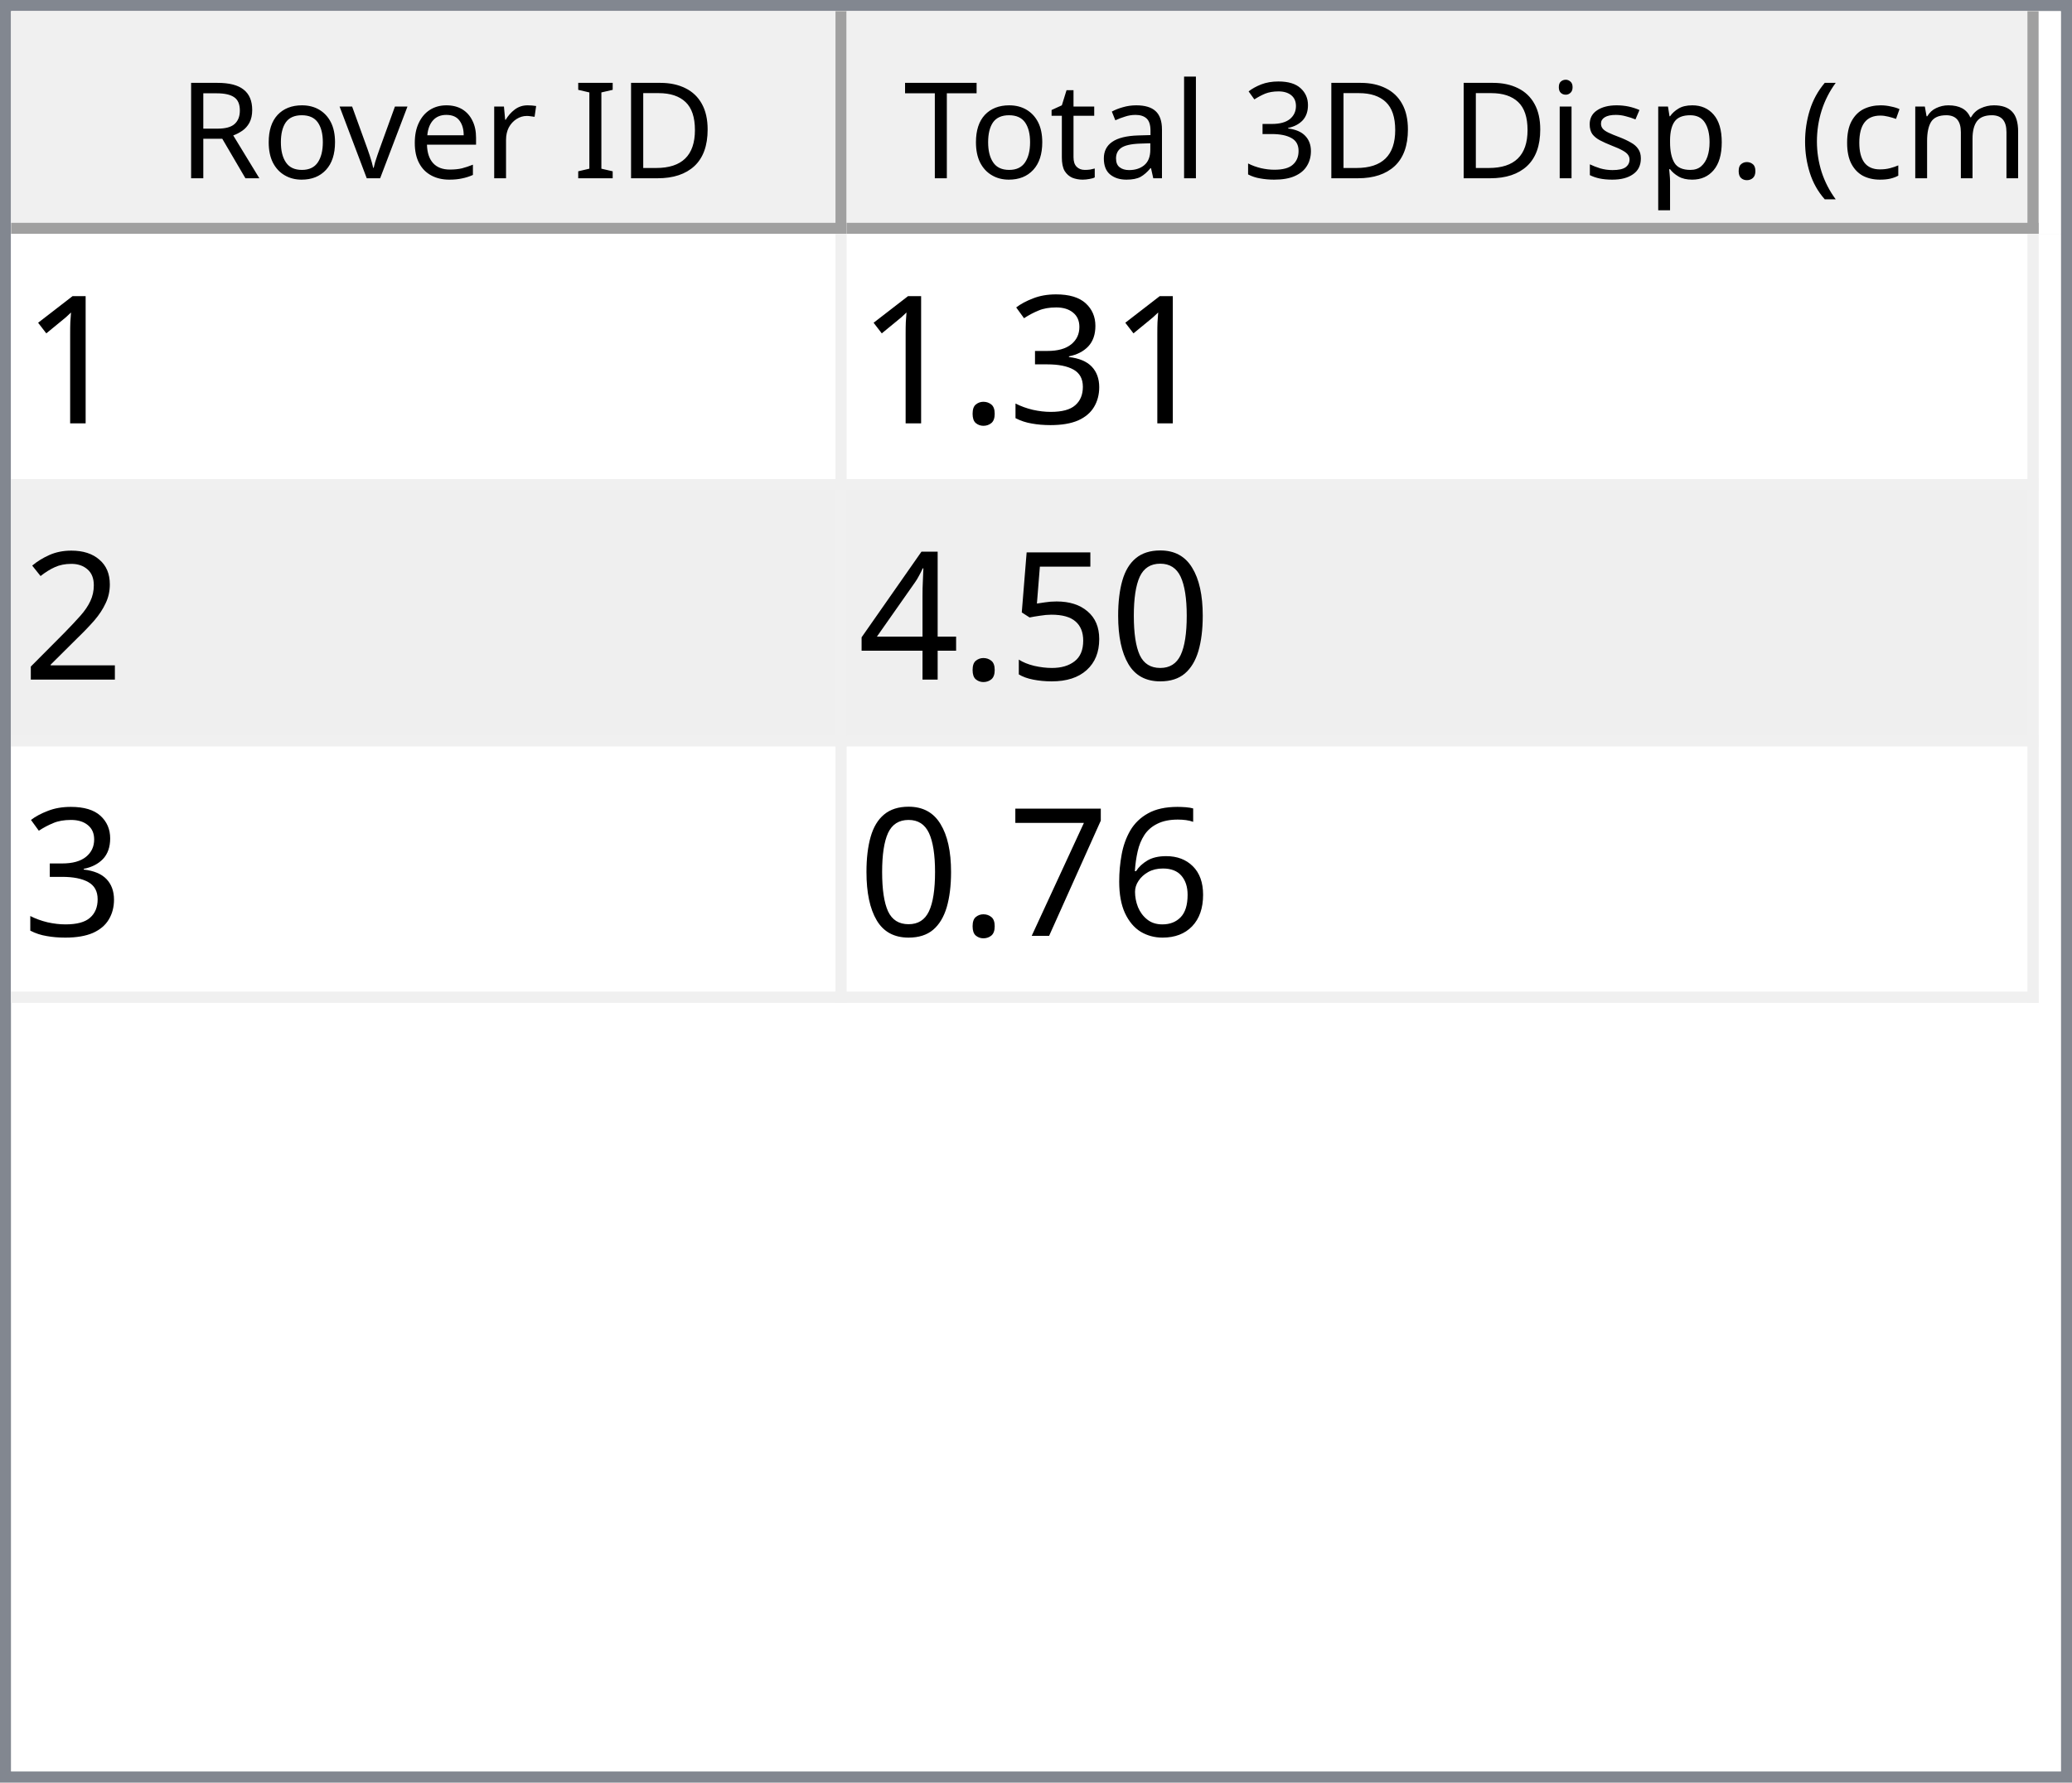
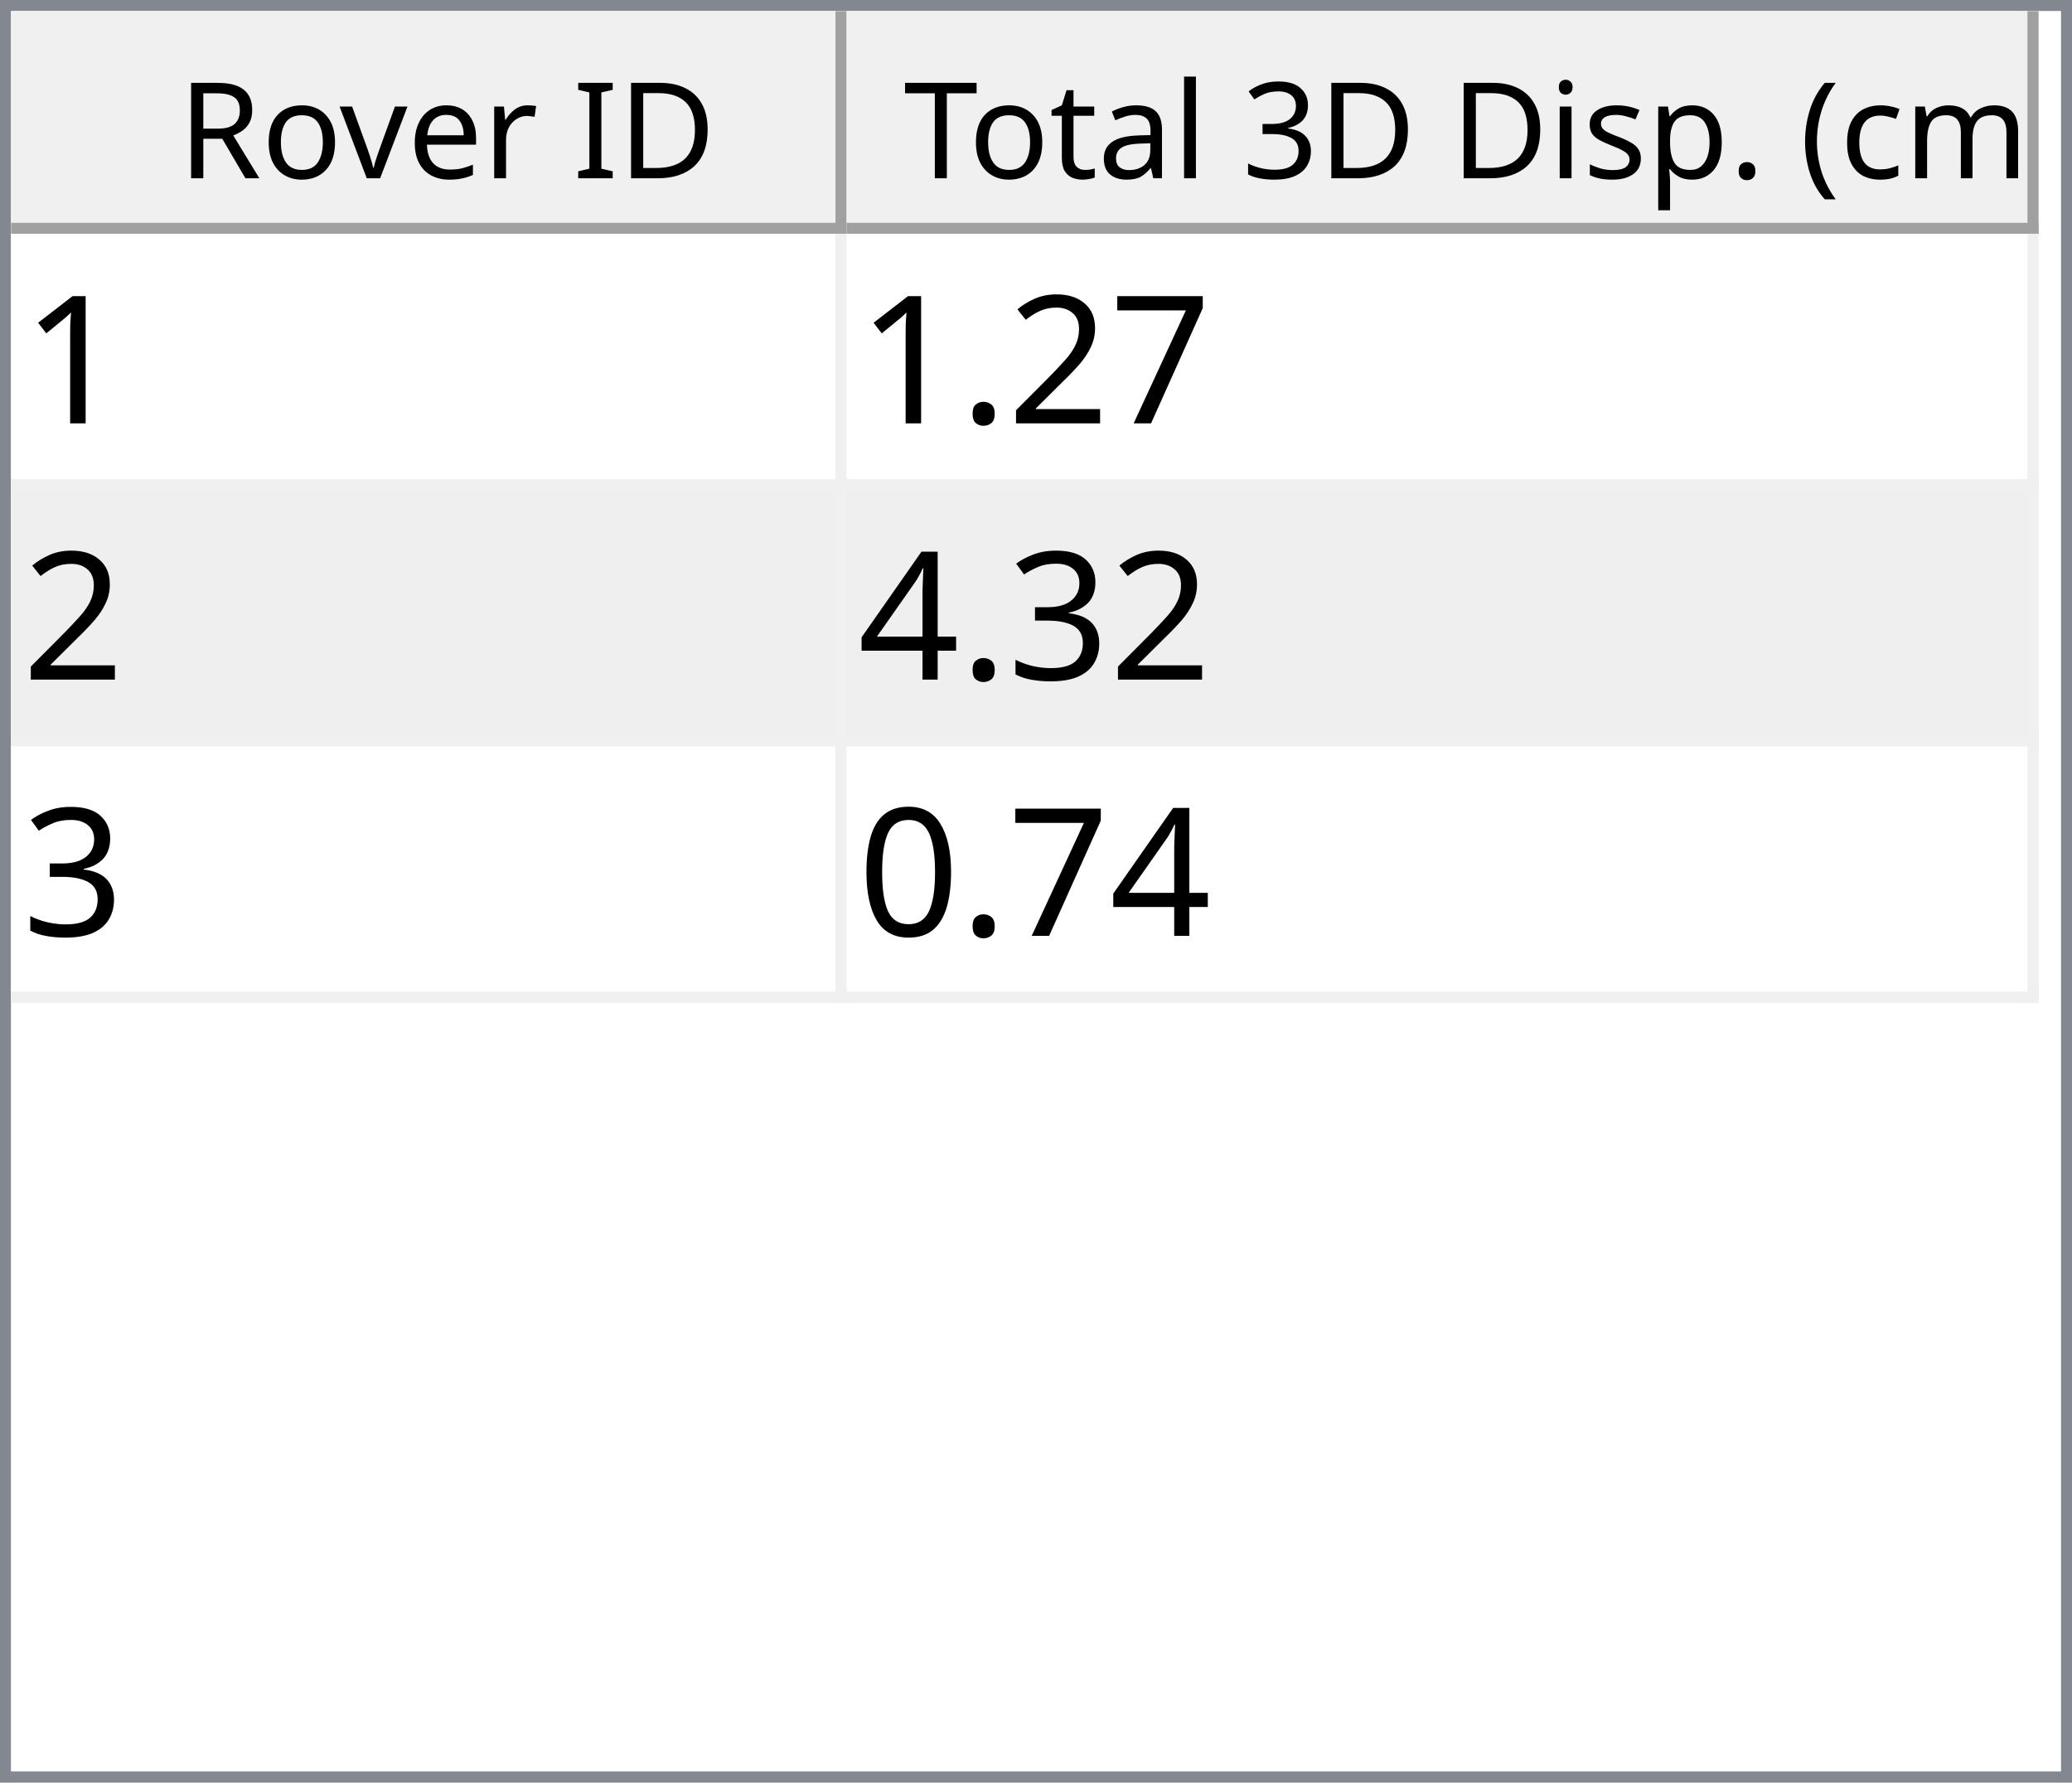
<svg xmlns="http://www.w3.org/2000/svg" style="fill-opacity:1; color-rendering:auto; color-interpolation:auto; text-rendering:auto; stroke:black; stroke-linecap:square; stroke-miterlimit:10; shape-rendering:auto; stroke-opacity:1; fill:black; stroke-dasharray:none; font-weight:normal; stroke-width:1; font-family:'Dialog'; font-style:normal; stroke-linejoin:miter; font-size:12px; stroke-dashoffset:0; image-rendering:auto;" width="186" height="160">
  <defs id="genericDefs" />
  <g>
    <defs id="defs1">
      <clipPath clipPathUnits="userSpaceOnUse" id="clipPath1">
        <path d="M0 0 L186 0 L186 160 L0 160 L0 0 Z" />
      </clipPath>
      <clipPath clipPathUnits="userSpaceOnUse" id="clipPath2">
        <path d="M0 0 L0 160 L186 160 L186 0 Z" />
      </clipPath>
      <clipPath clipPathUnits="userSpaceOnUse" id="clipPath3">
        <path d="M0 0 L0 20 L184 20 L184 0 Z" />
      </clipPath>
      <clipPath clipPathUnits="userSpaceOnUse" id="clipPath4">
        <path d="M0 0 L0 20 L75 20 L75 0 Z" />
      </clipPath>
      <clipPath clipPathUnits="userSpaceOnUse" id="clipPath5">
        <path d="M1 1 L1 19 L74 19 L74 1 Z" />
      </clipPath>
      <clipPath clipPathUnits="userSpaceOnUse" id="clipPath6">
        <path d="M0 0 L0 18 L73 18 L73 0 Z" />
      </clipPath>
      <clipPath clipPathUnits="userSpaceOnUse" id="clipPath7">
        <path d="M-0.5 -0.5 L-0.5 19.5 L74.5 19.5 L74.5 -0.5 Z" />
      </clipPath>
      <clipPath clipPathUnits="userSpaceOnUse" id="clipPath8">
        <path d="M0 0 L0 20 L107 20 L107 0 Z" />
      </clipPath>
      <clipPath clipPathUnits="userSpaceOnUse" id="clipPath9">
        <path d="M1 1 L1 19 L106 19 L106 1 Z" />
      </clipPath>
      <clipPath clipPathUnits="userSpaceOnUse" id="clipPath10">
        <path d="M0 0 L0 18 L105 18 L105 0 Z" />
      </clipPath>
      <clipPath clipPathUnits="userSpaceOnUse" id="clipPath11">
        <path d="M-0.5 -0.5 L-0.5 19.5 L106.5 19.5 L106.5 -0.5 Z" />
      </clipPath>
      <clipPath clipPathUnits="userSpaceOnUse" id="clipPath12">
        <path d="M0 0 L0 138 L184 138 L184 0 Z" />
      </clipPath>
      <clipPath clipPathUnits="userSpaceOnUse" id="clipPath13">
        <path d="M0 0 L0 69 L182 69 L182 0 Z" />
      </clipPath>
      <clipPath clipPathUnits="userSpaceOnUse" id="clipPath14">
        <path d="M-0.5 -0.5 L-0.5 68.5 L181.5 68.5 L181.5 -0.5 Z" />
      </clipPath>
      <clipPath clipPathUnits="userSpaceOnUse" id="clipPath15">
        <path d="M0 0 L0 22 L74 22 L74 0 Z" />
      </clipPath>
      <clipPath clipPathUnits="userSpaceOnUse" id="clipPath16">
        <path d="M0 0 L0 22 L106 22 L106 0 Z" />
      </clipPath>
      <font horiz-adv-x="64.551" id="font1">
        <font-face ascent="107.91" descent="25.098" units-per-em="100" style="font-style:normal; font-family:Segoe UI; font-weight:normal;" />
        <missing-glyph horiz-adv-x="64.551" d="M8.109 0 L8.109 68.266 L56.453 68.266 L56.453 0 L8.109 0 ZM15.328 7.234 L49.219 7.234 L49.219 61.031 L15.328 61.031 L15.328 7.234 Z" />
        <glyph unicode="D" horiz-adv-x="70.117" d="M9.188 0 L9.188 70.016 L28.516 70.016 Q65.531 70.016 65.531 35.891 Q65.531 19.672 55.25 9.836 Q44.969 0 27.734 0 L9.188 0 ZM17.391 62.594 L17.391 7.422 L27.828 7.422 Q41.609 7.422 49.273 14.797 Q56.938 22.172 56.938 35.688 Q56.938 62.594 28.328 62.594 L17.391 62.594 Z" />
        <glyph unicode="I" horiz-adv-x="26.611" d="M17.391 0 L9.188 0 L9.188 70.016 L17.391 70.016 L17.391 0 Z" />
        <glyph unicode=" " horiz-adv-x="27.393" d="" />
        <glyph unicode="r" horiz-adv-x="34.766" d="M34.188 41.891 Q32.078 43.5 28.125 43.5 Q23 43.5 19.555 38.672 Q16.109 33.844 16.109 25.484 L16.109 0 L8.109 0 L8.109 50 L16.109 50 L16.109 39.703 L16.312 39.703 Q18.016 44.969 21.531 47.922 Q25.047 50.875 29.391 50.875 Q32.516 50.875 34.188 50.203 L34.188 41.891 Z" />
        <glyph unicode="e" horiz-adv-x="52.295" d="M48.297 23 L12.984 23 Q13.188 14.656 17.484 10.109 Q21.781 5.562 29.297 5.562 Q37.75 5.562 44.828 11.141 L44.828 3.609 Q38.234 -1.172 27.391 -1.172 Q16.797 -1.172 10.742 5.641 Q4.688 12.453 4.688 24.812 Q4.688 36.469 11.305 43.82 Q17.922 51.172 27.734 51.172 Q37.547 51.172 42.922 44.828 Q48.297 38.484 48.297 27.203 L48.297 23 ZM40.094 29.781 Q40.047 36.719 36.75 40.578 Q33.453 44.438 27.594 44.438 Q21.922 44.438 17.969 40.383 Q14.016 36.328 13.094 29.781 L40.094 29.781 Z" />
        <glyph unicode="v" horiz-adv-x="47.9" d="M47.406 50 L27.484 0 L19.625 0 L0.688 50 L9.469 50 L22.172 13.672 Q23.578 9.672 23.922 6.688 L24.125 6.688 Q24.609 10.453 25.688 13.484 L38.969 50 L47.406 50 Z" />
        <glyph unicode="o" horiz-adv-x="58.594" d="M29 -1.172 Q17.922 -1.172 11.305 5.836 Q4.688 12.844 4.688 24.422 Q4.688 37.016 11.57 44.094 Q18.453 51.172 30.172 51.172 Q41.359 51.172 47.633 44.289 Q53.906 37.406 53.906 25.203 Q53.906 13.234 47.141 6.031 Q40.375 -1.172 29 -1.172 ZM29.594 44.438 Q21.875 44.438 17.383 39.188 Q12.891 33.938 12.891 24.703 Q12.891 15.828 17.43 10.695 Q21.969 5.562 29.594 5.562 Q37.359 5.562 41.531 10.594 Q45.703 15.625 45.703 24.906 Q45.703 34.281 41.531 39.359 Q37.359 44.438 29.594 44.438 Z" />
        <glyph unicode="R" horiz-adv-x="59.814" d="M59.375 0 L49.609 0 L37.891 19.625 Q36.281 22.359 34.766 24.289 Q33.25 26.219 31.664 27.438 Q30.078 28.656 28.25 29.219 Q26.422 29.781 24.125 29.781 L17.391 29.781 L17.391 0 L9.188 0 L9.188 70.016 L30.078 70.016 Q34.672 70.016 38.555 68.867 Q42.438 67.719 45.289 65.375 Q48.141 63.031 49.758 59.547 Q51.375 56.062 51.375 51.375 Q51.375 47.703 50.273 44.656 Q49.172 41.609 47.148 39.211 Q45.125 36.812 42.266 35.133 Q39.406 33.453 35.844 32.516 L35.844 32.328 Q37.594 31.547 38.891 30.547 Q40.188 29.547 41.359 28.18 Q42.531 26.812 43.68 25.078 Q44.828 23.344 46.234 21.047 L59.375 0 ZM17.391 62.594 L17.391 37.203 L28.516 37.203 Q31.594 37.203 34.203 38.133 Q36.812 39.062 38.719 40.797 Q40.625 42.531 41.703 45.047 Q42.781 47.562 42.781 50.688 Q42.781 56.297 39.141 59.445 Q35.5 62.594 28.609 62.594 L17.391 62.594 Z" />
        <glyph unicode=")" horiz-adv-x="30.176" d="M8.297 -15.922 L1.172 -15.922 Q16.406 2.344 16.406 26.812 Q16.406 51.469 1.078 70.016 L8.297 70.016 Q23.531 52.156 23.531 26.703 Q23.531 1.375 8.297 -15.922 Z" />
        <glyph unicode="m" horiz-adv-x="86.133" d="M79.109 0 L71.094 0 L71.094 28.719 Q71.094 37.016 68.531 40.727 Q65.969 44.438 59.906 44.438 Q54.781 44.438 51.195 39.75 Q47.609 35.062 47.609 28.516 L47.609 0 L39.594 0 L39.594 29.688 Q39.594 44.438 28.219 44.438 Q22.953 44.438 19.531 40.016 Q16.109 35.594 16.109 28.516 L16.109 0 L8.109 0 L8.109 50 L16.109 50 L16.109 42.094 L16.312 42.094 Q21.625 51.172 31.844 51.172 Q36.969 51.172 40.773 48.312 Q44.578 45.453 46 40.828 Q51.562 51.172 62.594 51.172 Q79.109 51.172 79.109 30.812 L79.109 0 Z" />
        <glyph unicode="c" horiz-adv-x="46.191" d="M42.188 2.297 Q36.422 -1.172 28.516 -1.172 Q17.828 -1.172 11.258 5.789 Q4.688 12.75 4.688 23.828 Q4.688 36.188 11.766 43.68 Q18.844 51.172 30.672 51.172 Q37.25 51.172 42.281 48.734 L42.281 40.531 Q36.719 44.438 30.375 44.438 Q22.703 44.438 17.797 38.945 Q12.891 33.453 12.891 24.516 Q12.891 15.719 17.508 10.641 Q22.125 5.562 29.891 5.562 Q36.422 5.562 42.188 9.906 L42.188 2.297 Z" />
        <glyph unicode="(" horiz-adv-x="30.176" d="M29.109 -15.922 L21.969 -15.922 Q6.844 1.375 6.844 26.703 Q6.844 52.156 21.969 70.016 L29.203 70.016 Q13.875 51.469 13.875 26.812 Q13.875 2.344 29.109 -15.922 Z" />
        <glyph unicode="." horiz-adv-x="21.68" d="M10.891 -1.078 Q8.641 -1.078 7.055 0.539 Q5.469 2.156 5.469 4.391 Q5.469 6.641 7.055 8.273 Q8.641 9.906 10.891 9.906 Q13.188 9.906 14.797 8.273 Q16.406 6.641 16.406 4.391 Q16.406 2.156 14.797 0.539 Q13.188 -1.078 10.891 -1.078 Z" />
        <glyph unicode="p" horiz-adv-x="58.789" d="M16.312 7.234 L16.109 7.234 L16.109 -23 L8.109 -23 L8.109 50 L16.109 50 L16.109 41.219 L16.312 41.219 Q22.219 51.172 33.594 51.172 Q43.266 51.172 48.688 44.461 Q54.109 37.75 54.109 26.469 Q54.109 13.922 48 6.375 Q41.891 -1.172 31.297 -1.172 Q21.578 -1.172 16.312 7.234 ZM16.109 27.391 L16.109 20.406 Q16.109 14.203 20.141 9.883 Q24.172 5.562 30.375 5.562 Q37.641 5.562 41.773 11.133 Q45.906 16.703 45.906 26.609 Q45.906 34.969 42.047 39.703 Q38.188 44.438 31.594 44.438 Q24.609 44.438 20.359 39.578 Q16.109 34.719 16.109 27.391 Z" />
        <glyph unicode="s" horiz-adv-x="42.432" d="M5.078 1.812 L5.078 10.406 Q11.625 5.562 19.484 5.562 Q30.031 5.562 30.031 12.594 Q30.031 14.594 29.125 15.992 Q28.219 17.391 26.68 18.461 Q25.141 19.531 23.07 20.383 Q21 21.234 18.609 22.172 Q15.281 23.484 12.766 24.828 Q10.25 26.172 8.57 27.859 Q6.891 29.547 6.031 31.695 Q5.172 33.844 5.172 36.719 Q5.172 40.234 6.789 42.945 Q8.406 45.656 11.086 47.484 Q13.766 49.312 17.211 50.242 Q20.656 51.172 24.312 51.172 Q30.812 51.172 35.938 48.922 L35.938 40.828 Q30.422 44.438 23.25 44.438 Q21 44.438 19.195 43.922 Q17.391 43.406 16.094 42.477 Q14.797 41.547 14.086 40.258 Q13.375 38.969 13.375 37.406 Q13.375 35.453 14.086 34.133 Q14.797 32.812 16.164 31.789 Q17.531 30.766 19.484 29.938 Q21.438 29.109 23.922 28.125 Q27.25 26.859 29.883 25.516 Q32.516 24.172 34.375 22.484 Q36.234 20.797 37.234 18.602 Q38.234 16.406 38.234 13.375 Q38.234 9.672 36.602 6.938 Q34.969 4.203 32.234 2.398 Q29.5 0.594 25.93 -0.289 Q22.359 -1.172 18.453 -1.172 Q10.75 -1.172 5.078 1.812 Z" />
        <glyph unicode="i" horiz-adv-x="24.219" d="M12.203 62.703 Q10.062 62.703 8.547 64.164 Q7.031 65.625 7.031 67.875 Q7.031 70.125 8.547 71.609 Q10.062 73.094 12.203 73.094 Q14.406 73.094 15.945 71.609 Q17.484 70.125 17.484 67.875 Q17.484 65.719 15.945 64.211 Q14.406 62.703 12.203 62.703 ZM16.109 0 L8.109 0 L8.109 50 L16.109 50 L16.109 0 Z" />
        <glyph unicode="3" horiz-adv-x="53.906" d="M46.531 19.828 Q46.531 15.094 44.75 11.211 Q42.969 7.328 39.719 4.57 Q36.469 1.812 31.93 0.297 Q27.391 -1.219 21.922 -1.219 Q11.922 -1.219 6 2.594 L6 11.188 Q13.094 5.609 22.219 5.609 Q25.875 5.609 28.828 6.539 Q31.781 7.469 33.906 9.227 Q36.031 10.984 37.18 13.477 Q38.328 15.969 38.328 19.094 Q38.328 32.812 18.797 32.812 L12.984 32.812 L12.984 39.594 L18.5 39.594 Q35.797 39.594 35.797 52.484 Q35.797 64.406 22.609 64.406 Q15.188 64.406 8.688 59.422 L8.688 67.188 Q15.375 71.188 24.609 71.188 Q29 71.188 32.57 69.969 Q36.141 68.75 38.68 66.555 Q41.219 64.359 42.609 61.281 Q44 58.203 44 54.5 Q44 40.672 30.031 36.719 L30.031 36.531 Q33.594 36.141 36.625 34.797 Q39.656 33.453 41.852 31.305 Q44.047 29.156 45.289 26.25 Q46.531 23.344 46.531 19.828 Z" />
        <glyph unicode="l" horiz-adv-x="24.219" d="M16.109 0 L8.109 0 L8.109 74.031 L16.109 74.031 L16.109 0 Z" />
        <glyph unicode="a" horiz-adv-x="50.879" d="M43.891 0 L35.891 0 L35.891 7.812 L35.688 7.812 Q30.469 -1.172 20.312 -1.172 Q12.844 -1.172 8.617 2.781 Q4.391 6.734 4.391 13.281 Q4.391 27.297 20.906 29.594 L35.891 31.688 Q35.891 44.438 25.594 44.438 Q16.547 44.438 9.281 38.281 L9.281 46.484 Q16.656 51.172 26.266 51.172 Q43.891 51.172 43.891 32.516 L43.891 0 ZM35.891 25.297 L23.828 23.641 Q18.266 22.859 15.43 20.875 Q12.594 18.891 12.594 13.875 Q12.594 10.203 15.211 7.883 Q17.828 5.562 22.172 5.562 Q28.125 5.562 32.008 9.742 Q35.891 13.922 35.891 20.312 L35.891 25.297 Z" />
        <glyph unicode="t" horiz-adv-x="33.887" d="M31.297 0.484 Q28.469 -1.078 23.828 -1.078 Q10.688 -1.078 10.688 13.578 L10.688 43.172 L2.094 43.172 L2.094 50 L10.688 50 L10.688 62.203 L18.703 64.797 L18.703 50 L31.297 50 L31.297 43.172 L18.703 43.172 L18.703 14.984 Q18.703 9.969 20.414 7.82 Q22.125 5.672 26.078 5.672 Q29.109 5.672 31.297 7.328 L31.297 0.484 Z" />
        <glyph unicode="T" horiz-adv-x="52.393" d="M50.594 62.594 L30.375 62.594 L30.375 0 L22.172 0 L22.172 62.594 L2 62.594 L2 70.016 L50.594 70.016 L50.594 62.594 Z" />
      </font>
      <font horiz-adv-x="75.0" id="font2">
        <font-face ascent="100.537" descent="21.973" units-per-em="100" style="font-style:normal; font-family:sans-serif; font-weight:normal;" />
        <missing-glyph horiz-adv-x="75.0" d="M12.5 0 L12.5 62.5 L62.5 62.5 L62.5 0 L12.5 0 ZM14.062 1.562 L60.938 1.562 L60.938 60.938 L14.062 60.938 L14.062 1.562 Z" />
        <glyph unicode="1" horiz-adv-x="55.615" d="M37.25 0 L28.469 0 L28.469 56 Q25.297 52.984 20.141 49.953 Q14.984 46.922 10.891 45.406 L10.891 53.906 Q18.266 57.375 23.781 62.305 Q29.297 67.234 31.594 71.875 L37.25 71.875 L37.25 0 Z" />
+         <glyph unicode="7" horiz-adv-x="55.615" d="M4.734 62.203 L4.734 70.656 L51.078 70.656 L51.078 63.812 Q44.234 56.547 37.523 44.484 Q30.812 32.422 27.156 19.672 Q24.516 10.688 23.781 0 L14.75 0 Q14.891 8.453 18.062 20.414 Q21.234 32.375 27.172 43.484 Q33.109 54.594 39.797 62.203 L4.734 62.203 Z" />
+         <glyph unicode="2" horiz-adv-x="55.615" d="M50.344 8.453 L50.344 0 L3.031 0 Q2.938 3.172 4.047 6.109 Q5.859 10.938 9.836 15.625 Q13.812 20.312 21.344 26.469 Q33.016 36.031 37.117 41.625 Q41.219 47.219 41.219 52.203 Q41.219 57.422 37.477 61.008 Q33.734 64.594 27.734 64.594 Q21.391 64.594 17.578 60.789 Q13.766 56.984 13.719 50.25 L4.688 51.172 Q5.609 61.281 11.664 66.578 Q17.719 71.875 27.938 71.875 Q38.234 71.875 44.242 66.164 Q50.25 60.453 50.25 52 Q50.25 47.703 48.492 43.555 Q46.734 39.406 42.656 34.812 Q38.578 30.219 29.109 22.219 Q21.188 15.578 18.945 13.211 Q16.703 10.844 15.234 8.453 L50.344 8.453 Z" />
+         <glyph unicode="." horiz-adv-x="27.783" d="M9.078 0 L9.078 10.016 L19.094 10.016 L19.094 0 L9.078 0 Z" />
        <glyph unicode="3" horiz-adv-x="55.615" d="M4.203 18.891 L12.984 20.062 Q14.5 12.594 18.141 9.297 Q21.781 6 27 6 Q33.203 6 37.477 10.297 Q41.75 14.594 41.75 20.953 Q41.75 27 37.797 30.93 Q33.844 34.859 27.734 34.859 Q25.25 34.859 21.531 33.891 L22.516 41.609 Q23.391 41.5 23.922 41.5 Q29.547 41.5 34.039 44.43 Q38.531 47.359 38.531 53.469 Q38.531 58.297 35.258 61.477 Q31.984 64.656 26.812 64.656 Q21.688 64.656 18.266 61.43 Q14.844 58.203 13.875 51.766 L5.078 53.328 Q6.688 62.156 12.398 67.016 Q18.109 71.875 26.609 71.875 Q32.469 71.875 37.398 69.359 Q42.328 66.844 44.945 62.5 Q47.562 58.156 47.562 53.266 Q47.562 48.641 45.07 44.828 Q42.578 41.016 37.703 38.766 Q44.047 37.312 47.562 32.695 Q51.078 28.078 51.078 21.141 Q51.078 11.766 44.242 5.25 Q37.406 -1.266 26.953 -1.266 Q17.531 -1.266 11.305 4.352 Q5.078 9.969 4.203 18.891 Z" />
-         <glyph unicode="." horiz-adv-x="27.783" d="M9.078 0 L9.078 10.016 L19.094 10.016 L19.094 0 L9.078 0 Z" />
-         <glyph unicode="2" horiz-adv-x="55.615" d="M50.344 8.453 L50.344 0 L3.031 0 Q2.938 3.172 4.047 6.109 Q5.859 10.938 9.836 15.625 Q13.812 20.312 21.344 26.469 Q33.016 36.031 37.117 41.625 Q41.219 47.219 41.219 52.203 Q41.219 57.422 37.477 61.008 Q33.734 64.594 27.734 64.594 Q21.391 64.594 17.578 60.789 Q13.766 56.984 13.719 50.25 L4.688 51.172 Q5.609 61.281 11.664 66.578 Q17.719 71.875 27.938 71.875 Q38.234 71.875 44.242 66.164 Q50.25 60.453 50.25 52 Q50.25 47.703 48.492 43.555 Q46.734 39.406 42.656 34.812 Q38.578 30.219 29.109 22.219 Q21.188 15.578 18.945 13.211 Q16.703 10.844 15.234 8.453 L50.344 8.453 Z" />
+         <glyph unicode="4" horiz-adv-x="55.615" d="M32.328 0 L32.328 17.141 L1.266 17.141 L1.266 25.203 L33.938 71.578 L41.109 71.578 L41.109 25.203 L50.781 25.203 L50.781 17.141 L41.109 17.141 L41.109 0 L32.328 0 ZM32.328 25.203 L32.328 57.469 L9.906 25.203 L32.328 25.203 Z" />
        <glyph unicode="0" horiz-adv-x="55.615" d="M4.156 35.297 Q4.156 48 6.766 55.742 Q9.375 63.484 14.523 67.68 Q19.672 71.875 27.484 71.875 Q33.25 71.875 37.594 69.555 Q41.938 67.234 44.773 62.867 Q47.609 58.5 49.219 52.227 Q50.828 45.953 50.828 35.297 Q50.828 22.703 48.242 14.969 Q45.656 7.234 40.508 3.008 Q35.359 -1.219 27.484 -1.219 Q17.141 -1.219 11.234 6.203 Q4.156 15.141 4.156 35.297 ZM13.188 35.297 Q13.188 17.672 17.312 11.836 Q21.438 6 27.484 6 Q33.547 6 37.672 11.859 Q41.797 17.719 41.797 35.297 Q41.797 52.984 37.672 58.789 Q33.547 64.594 27.391 64.594 Q21.344 64.594 17.719 59.469 Q13.188 52.938 13.188 35.297 Z" />
-         <glyph unicode="5" horiz-adv-x="55.615" d="M4.156 18.75 L13.375 19.531 Q14.406 12.797 18.141 9.398 Q21.875 6 27.156 6 Q33.5 6 37.891 10.789 Q42.281 15.578 42.281 23.484 Q42.281 31 38.062 35.352 Q33.844 39.703 27 39.703 Q22.75 39.703 19.336 37.773 Q15.922 35.844 13.969 32.766 L5.719 33.844 L12.641 70.609 L48.25 70.609 L48.25 62.203 L19.672 62.203 L15.828 42.969 Q22.266 47.469 29.344 47.469 Q38.719 47.469 45.164 40.969 Q51.609 34.469 51.609 24.266 Q51.609 14.547 45.953 7.469 Q39.062 -1.219 27.156 -1.219 Q17.391 -1.219 11.211 4.25 Q5.031 9.719 4.156 18.75 Z" />
-         <glyph unicode="4" horiz-adv-x="55.615" d="M32.328 0 L32.328 17.141 L1.266 17.141 L1.266 25.203 L33.938 71.578 L41.109 71.578 L41.109 25.203 L50.781 25.203 L50.781 17.141 L41.109 17.141 L41.109 0 L32.328 0 ZM32.328 25.203 L32.328 57.469 L9.906 25.203 L32.328 25.203 Z" />
-         <glyph unicode="6" horiz-adv-x="55.615" d="M49.75 54.047 L41.016 53.375 Q39.844 58.547 37.703 60.891 Q34.125 64.656 28.906 64.656 Q24.703 64.656 21.531 62.312 Q17.391 59.281 14.992 53.469 Q12.594 47.656 12.5 36.922 Q15.672 41.75 20.266 44.094 Q24.859 46.438 29.891 46.438 Q38.672 46.438 44.852 39.969 Q51.031 33.5 51.031 23.25 Q51.031 16.5 48.125 10.719 Q45.219 4.938 40.141 1.859 Q35.062 -1.219 28.609 -1.219 Q17.625 -1.219 10.695 6.859 Q3.766 14.938 3.766 33.5 Q3.766 54.25 11.422 63.672 Q18.109 71.875 29.438 71.875 Q37.891 71.875 43.289 67.141 Q48.688 62.406 49.75 54.047 ZM13.875 23.188 Q13.875 18.656 15.797 14.508 Q17.719 10.359 21.188 8.18 Q24.656 6 28.469 6 Q34.031 6 38.039 10.492 Q42.047 14.984 42.047 22.703 Q42.047 30.125 38.086 34.398 Q34.125 38.672 28.125 38.672 Q22.172 38.672 18.023 34.398 Q13.875 30.125 13.875 23.188 Z" />
-         <glyph unicode="7" horiz-adv-x="55.615" d="M4.734 62.203 L4.734 70.656 L51.078 70.656 L51.078 63.812 Q44.234 56.547 37.523 44.484 Q30.812 32.422 27.156 19.672 Q24.516 10.688 23.781 0 L14.75 0 Q14.891 8.453 18.062 20.414 Q21.234 32.375 27.172 43.484 Q33.109 54.594 39.797 62.203 L4.734 62.203 Z" />
      </font>
    </defs>
    <g style="fill:white; stroke:white;">
      <rect x="0" y="0" width="186" style="clip-path:url(#clipPath1); stroke:none;" height="160" />
    </g>
    <g style="fill:white; text-rendering:optimizeSpeed; color-rendering:optimizeSpeed; image-rendering:optimizeSpeed; shape-rendering:crispEdges; stroke:white; color-interpolation:sRGB;">
      <rect x="0" width="186" height="160" y="0" style="stroke:none;" />
      <path style="stroke:none;" d="M0 160 L186 160 L186 0 L0 0 Z" />
    </g>
    <g style="fill:rgb(240,240,240); font-family:'Segoe UI'; stroke:rgb(240,240,240);">
      <rect x="0" y="0" width="186" style="clip-path:url(#clipPath2); stroke:none;" height="160" />
    </g>
    <g style="fill:rgb(130,135,144); font-family:'Segoe UI'; stroke:rgb(130,135,144);">
      <path d="M0 0 L186 0 L186 160 L0 160 L0 0 ZM1 1 L185 1 L185 159 L1 159 L1 1 Z" style="fill-rule:evenodd; clip-path:url(#clipPath2); stroke:none;" />
    </g>
    <g style="fill:white; font-family:'Segoe UI'; stroke:white;" transform="translate(1,1)">
      <rect x="0" y="0" width="184" style="clip-path:url(#clipPath3); stroke:none;" height="20" />
    </g>
    <g style="fill:rgb(240,240,240); font-family:'Segoe UI'; stroke:rgb(240,240,240);" transform="translate(1,1)">
      <rect x="0" y="0" width="75" style="clip-path:url(#clipPath4); stroke:none;" height="20" />
    </g>
    <g style="font-family:'Segoe UI';" transform="translate(2,2)">
      <text x="14" xml:space="preserve" y="14" style="clip-path:url(#clipPath6); stroke:none;">Rover ID</text>
    </g>
    <g style="fill:rgb(160,160,160); font-family:'Segoe UI'; stroke:rgb(160,160,160); stroke-linejoin:bevel;" transform="translate(1.5,1.5)">
      <line x1="74" x2="74" y1="0" style="fill:none; clip-path:url(#clipPath7);" y2="19" />
    </g>
    <g style="fill:rgb(160,160,160); font-family:'Segoe UI'; stroke:rgb(160,160,160); stroke-linejoin:bevel;" transform="matrix(1,0,0,1,1,1) translate(0.5,0.5)">
      <line x1="0" x2="74" y1="19" style="fill:none; clip-path:url(#clipPath7);" y2="19" />
    </g>
    <g style="fill:rgb(240,240,240); font-family:'Segoe UI'; stroke:rgb(240,240,240);" transform="translate(76,1)">
      <rect x="0" y="0" width="107" style="clip-path:url(#clipPath8); stroke:none;" height="20" />
    </g>
    <g style="font-family:'Segoe UI';" transform="translate(77,2)">
      <text x="1" xml:space="preserve" y="14" style="clip-path:url(#clipPath10); stroke:none;"> Total 3D Disp. (cm)</text>
    </g>
    <g style="fill:rgb(160,160,160); font-family:'Segoe UI'; stroke:rgb(160,160,160); stroke-linejoin:bevel;" transform="translate(76.5,1.5)">
      <line x1="106" x2="106" y1="0" style="fill:none; clip-path:url(#clipPath11);" y2="19" />
    </g>
    <g style="fill:rgb(160,160,160); font-family:'Segoe UI'; stroke:rgb(160,160,160); stroke-linejoin:bevel;" transform="matrix(1,0,0,1,76,1) translate(0.5,0.5)">
      <line x1="0" x2="106" y1="19" style="fill:none; clip-path:url(#clipPath11);" y2="19" />
    </g>
    <g style="fill:white; font-family:'Segoe UI'; stroke:white;" transform="translate(1,21)">
      <rect x="0" y="0" width="184" style="clip-path:url(#clipPath12); stroke:none;" height="138" />
    </g>
    <g style="fill:rgb(240,240,240); font-size:16px; font-family:sans-serif; stroke:rgb(240,240,240);" transform="translate(1,21)">
      <rect x="0" y="0" width="182" style="clip-path:url(#clipPath13); stroke:none;" height="69" />
      <line transform="translate(0.5,0.5)" x1="0" x2="181" y1="22" style="clip-path:url(#clipPath14); fill:none; stroke-linejoin:bevel;" y2="22" />
    </g>
    <g transform="matrix(1,0,0,1,1,21) translate(0.5,0.5)" style="fill:rgb(240,240,240); font-size:16px; font-family:sans-serif; stroke:rgb(240,240,240); stroke-linejoin:bevel;">
      <line x1="0" x2="181" y1="45" style="fill:none; clip-path:url(#clipPath14);" y2="45" />
    </g>
    <g transform="matrix(1,0,0,1,1,21) translate(0.5,0.5)" style="fill:rgb(240,240,240); font-size:16px; font-family:sans-serif; stroke:rgb(240,240,240); stroke-linejoin:bevel;">
      <line x1="0" x2="181" y1="68" style="fill:none; clip-path:url(#clipPath14);" y2="68" />
    </g>
    <g transform="matrix(1,0,0,1,1,21) translate(0.5,0.5)" style="fill:rgb(240,240,240); font-size:16px; font-family:sans-serif; stroke:rgb(240,240,240); stroke-linejoin:bevel;">
      <line x1="74" x2="74" y1="0" style="fill:none; clip-path:url(#clipPath14);" y2="68" />
    </g>
    <g transform="matrix(1,0,0,1,1,21) translate(0.5,0.5)" style="fill:rgb(240,240,240); font-size:16px; font-family:sans-serif; stroke:rgb(240,240,240); stroke-linejoin:bevel;">
      <line x1="181" x2="181" y1="0" style="fill:none; clip-path:url(#clipPath14);" y2="68" />
    </g>
    <g style="fill:white; font-size:16px; font-family:sans-serif; stroke:white;" transform="matrix(1,0,0,1,1,21)">
      <rect x="0" y="0" width="74" style="clip-path:url(#clipPath15); stroke:none;" height="22" />
      <text x="1" y="17" style="fill:black; clip-path:url(#clipPath15); stroke:none;" xml:space="preserve">1</text>
    </g>
    <g style="fill:white; font-size:16px; font-family:sans-serif; stroke:white;" transform="matrix(1,0,0,1,1,21) translate(75,0)">
      <rect x="0" y="0" width="106" style="clip-path:url(#clipPath16); stroke:none;" height="22" />
-       <text x="1" y="17" style="fill:black; clip-path:url(#clipPath16); stroke:none;" xml:space="preserve">1.31</text>
+       <text x="1" y="17" style="fill:black; clip-path:url(#clipPath16); stroke:none;" xml:space="preserve">1.27</text>
    </g>
    <g style="fill:rgb(239,239,239); font-size:16px; font-family:sans-serif; stroke:rgb(239,239,239);" transform="matrix(1,0,0,1,1,21) translate(0,23)">
      <rect x="0" y="0" width="74" style="clip-path:url(#clipPath15); stroke:none;" height="22" />
      <text x="1" y="17" style="fill:black; clip-path:url(#clipPath15); stroke:none;" xml:space="preserve">2</text>
    </g>
    <g style="fill:rgb(239,239,239); font-size:16px; font-family:sans-serif; stroke:rgb(239,239,239);" transform="matrix(1,0,0,1,1,21) translate(75,23)">
      <rect x="0" y="0" width="106" style="clip-path:url(#clipPath16); stroke:none;" height="22" />
-       <text x="1" y="17" style="fill:black; clip-path:url(#clipPath16); stroke:none;" xml:space="preserve">4.50</text>
+       <text x="1" y="17" style="fill:black; clip-path:url(#clipPath16); stroke:none;" xml:space="preserve">4.32</text>
    </g>
    <g style="fill:white; font-size:16px; font-family:sans-serif; stroke:white;" transform="matrix(1,0,0,1,1,21) translate(0,46)">
      <rect x="0" y="0" width="74" style="clip-path:url(#clipPath15); stroke:none;" height="22" />
      <text x="1" y="17" style="fill:black; clip-path:url(#clipPath15); stroke:none;" xml:space="preserve">3</text>
    </g>
    <g style="fill:white; font-size:16px; font-family:sans-serif; stroke:white;" transform="matrix(1,0,0,1,1,21) translate(75,46)">
      <rect x="0" y="0" width="106" style="clip-path:url(#clipPath16); stroke:none;" height="22" />
-       <text x="1" y="17" style="fill:black; clip-path:url(#clipPath16); stroke:none;" xml:space="preserve">0.76</text>
+       <text x="1" y="17" style="fill:black; clip-path:url(#clipPath16); stroke:none;" xml:space="preserve">0.74</text>
    </g>
  </g>
</svg>
